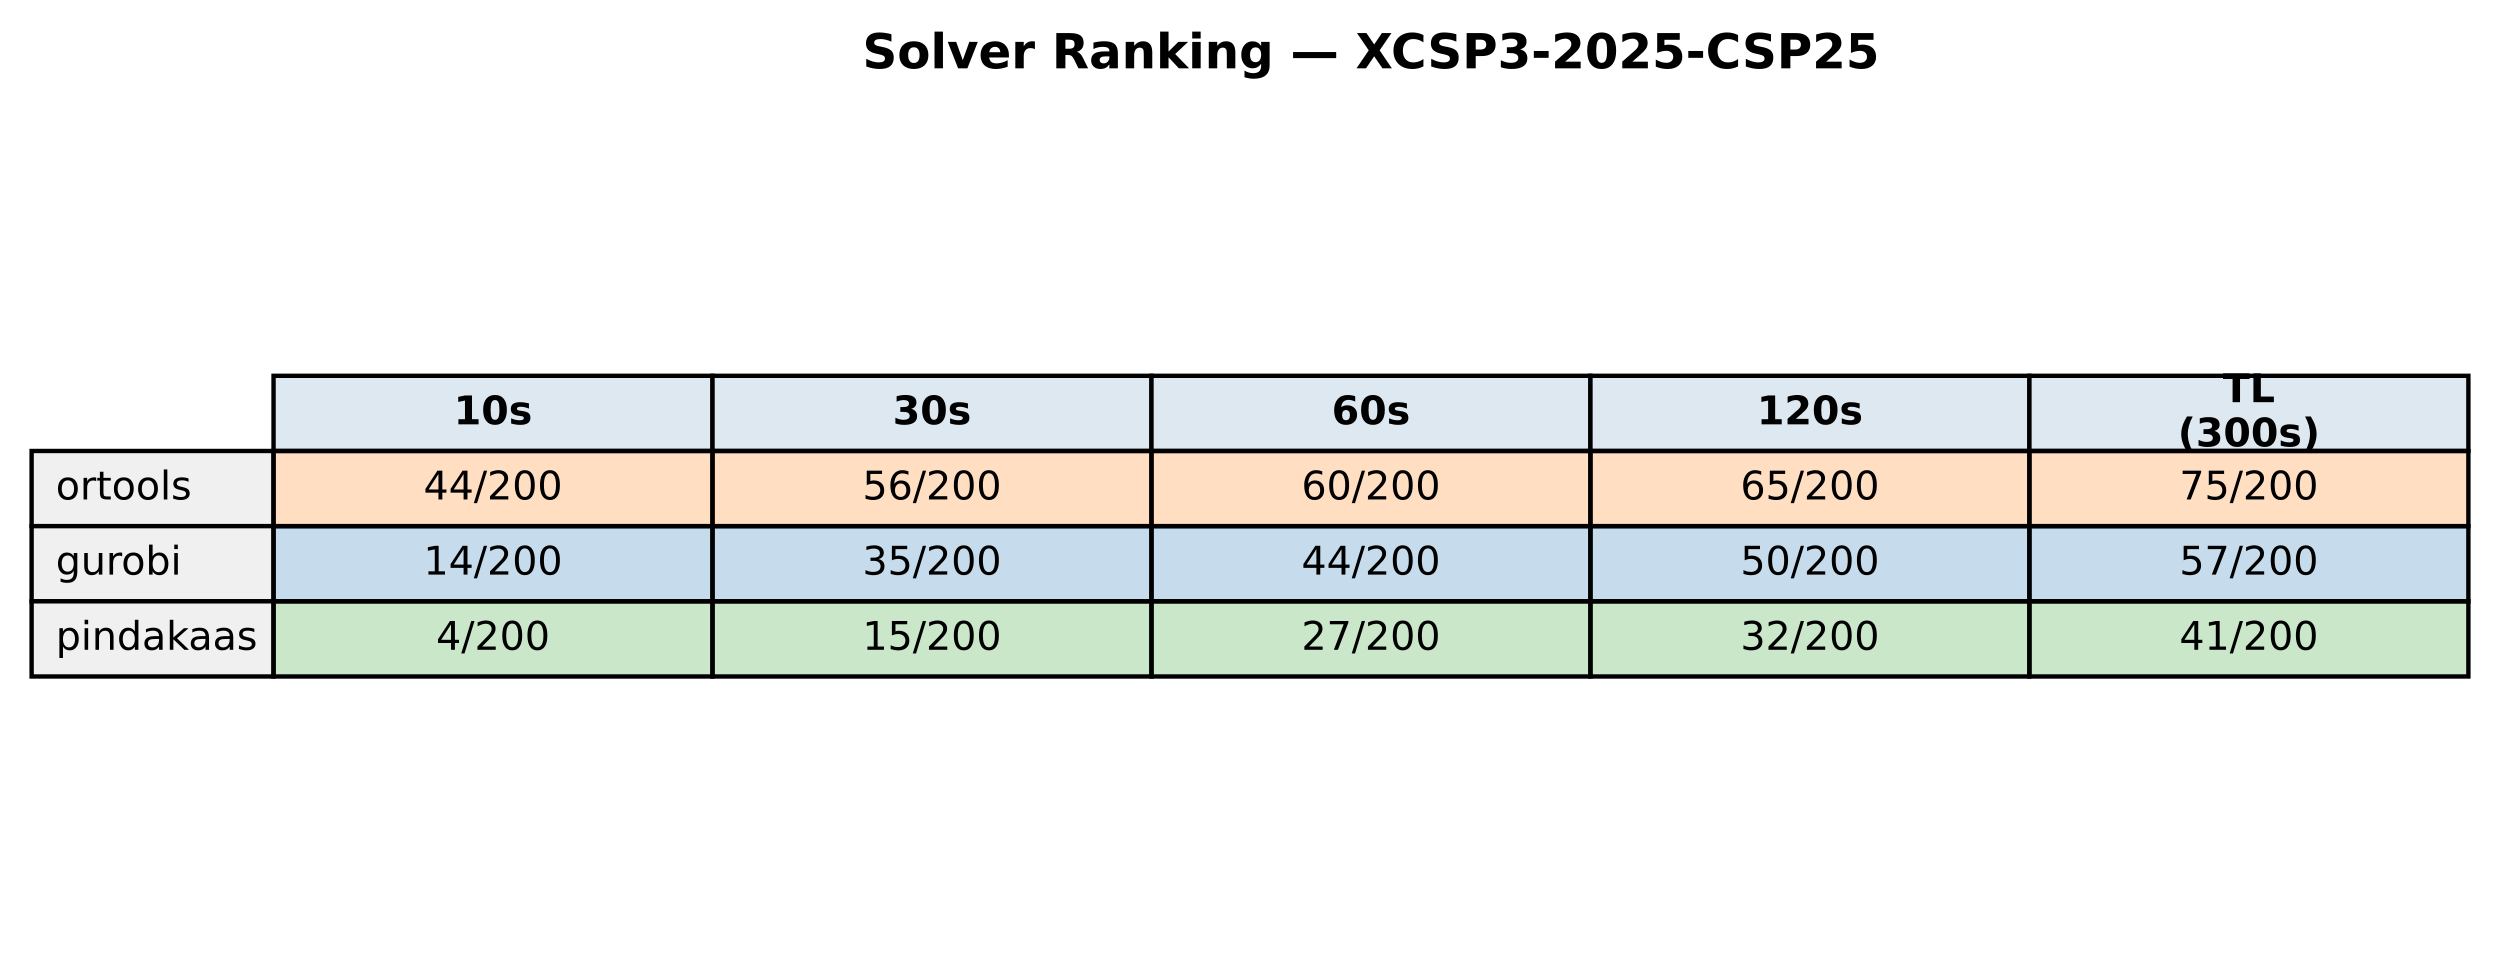
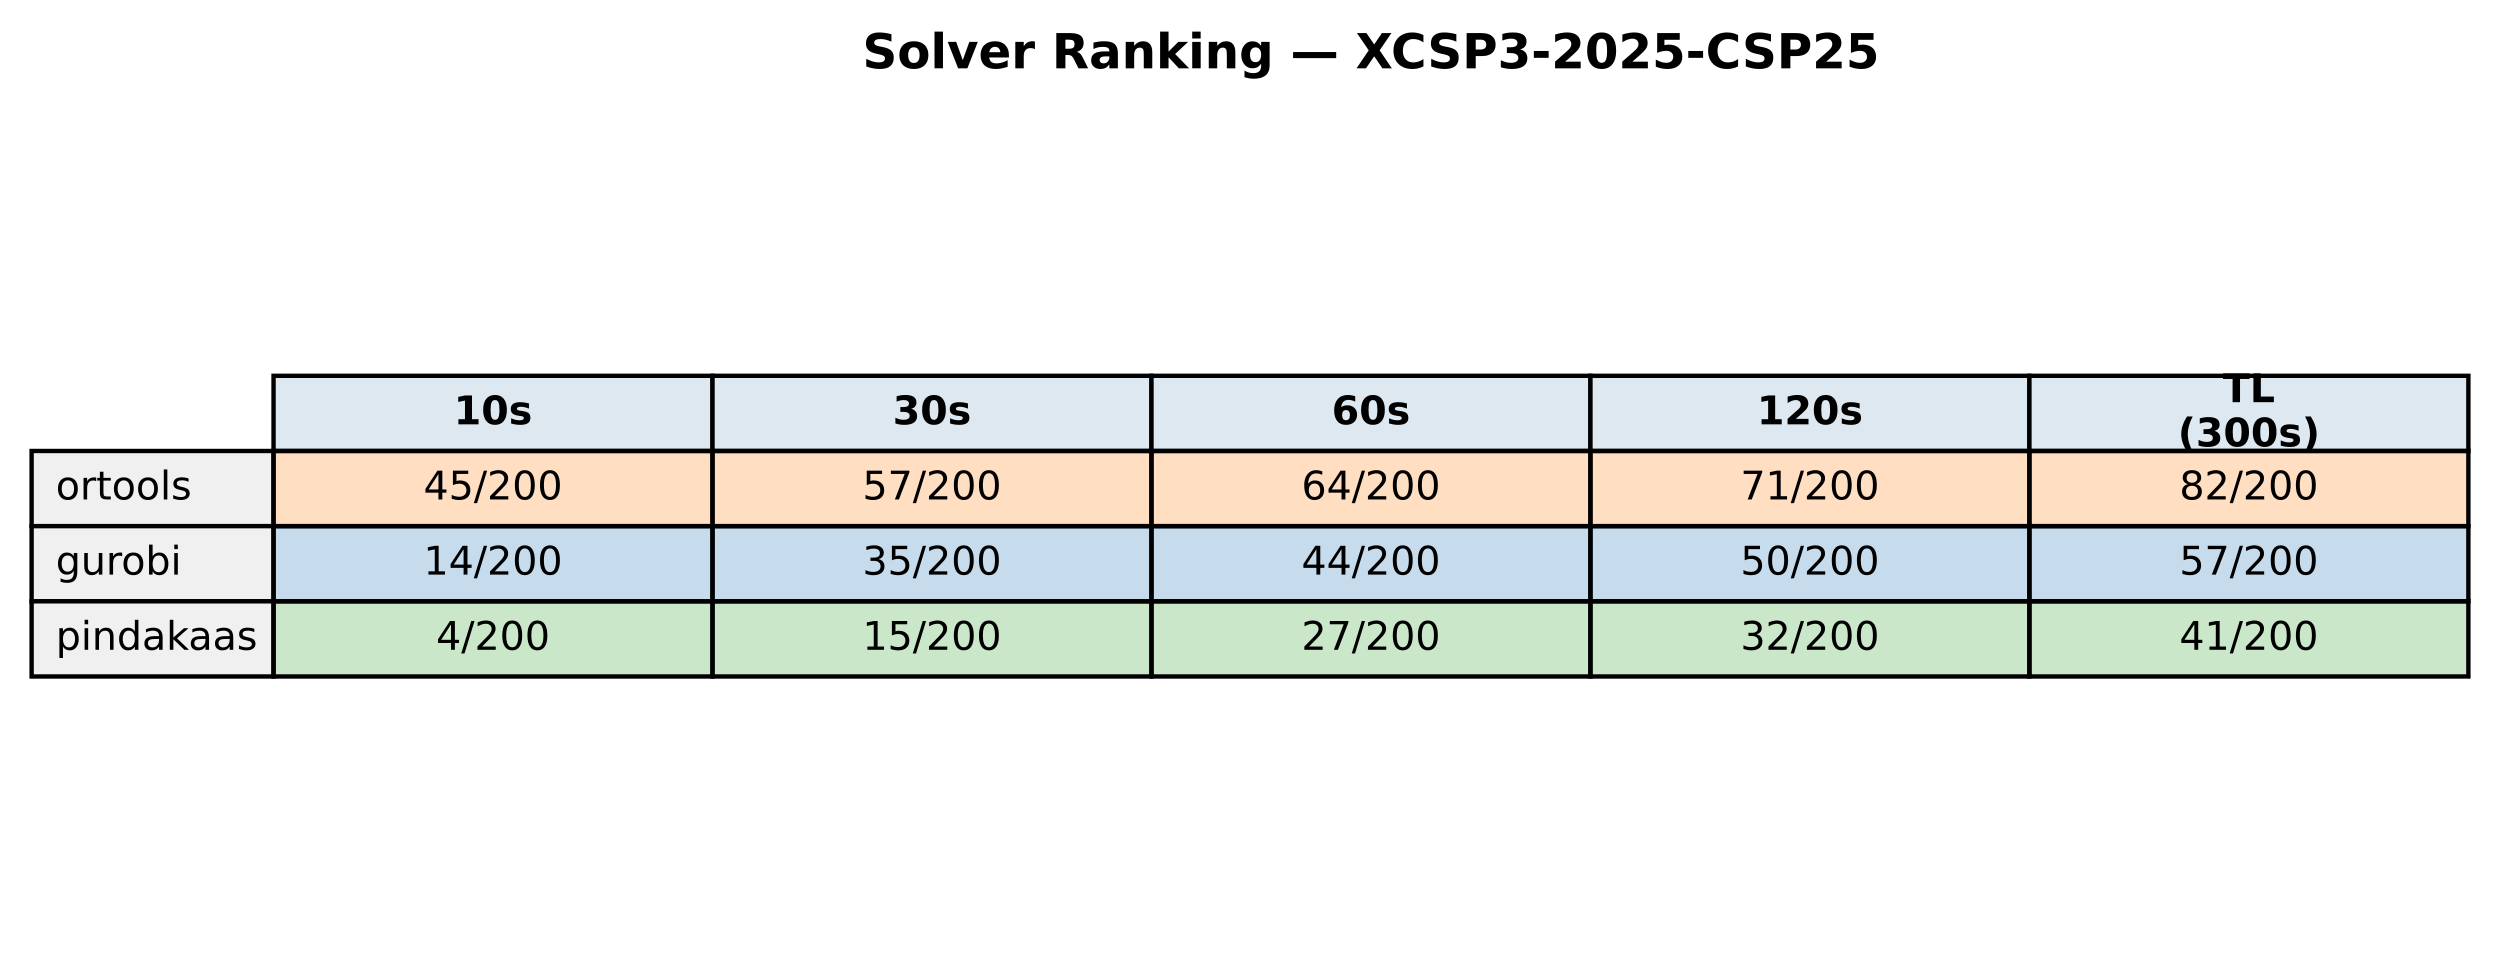
<svg xmlns="http://www.w3.org/2000/svg" xmlns:xlink="http://www.w3.org/1999/xlink" width="569.414pt" height="219.318pt" viewBox="0 0 569.414 219.318" version="1.1">
  <defs>
    <style type="text/css">*{stroke-linejoin: round; stroke-linecap: butt}</style>
  </defs>
  <g id="figure_1">
    <g id="patch_1">
      <path d="M 0 219.318  L 569.414 219.318  L 569.414 0  L 0 0  z " style="fill: #ffffff" />
    </g>
    <g id="axes_1">
      <g id="table_1">
        <g id="patch_2">
          <path d="M 62.304 102.718  L 162.286 102.718  L 162.286 85.597  L 62.304 85.597  z " style="fill: #dde8f0; stroke: #000000; stroke-linejoin: miter" />
        </g>
        <g id="text_1">
          <g transform="translate(103.3544 96.64083) scale(0.09 -0.09)">
            <defs>
              <path id="DejaVuSans-Bold-31" d="M 750 831  L 1813 831  L 1813 3847  L 722 3622  L 722 4441  L 1806 4666  L 2950 4666  L 2950 831  L 4013 831  L 4013 0  L 750 0  L 750 831  z " transform="scale(0.015625)" />
              <path id="DejaVuSans-Bold-30" d="M 2944 2338  Q 2944 3213 2780 3570  Q 2616 3928 2228 3928  Q 1841 3928 1675 3570  Q 1509 3213 1509 2338  Q 1509 1453 1675 1090  Q 1841 728 2228 728  Q 2613 728 2778 1090  Q 2944 1453 2944 2338  z M 4147 2328  Q 4147 1169 3647 539  Q 3147 -91 2228 -91  Q 1306 -91 806 539  Q 306 1169 306 2328  Q 306 3491 806 4120  Q 1306 4750 2228 4750  Q 3147 4750 3647 4120  Q 4147 3491 4147 2328  z " transform="scale(0.015625)" />
              <path id="DejaVuSans-Bold-73" d="M 3272 3391  L 3272 2541  Q 2913 2691 2578 2766  Q 2244 2841 1947 2841  Q 1628 2841 1473 2761  Q 1319 2681 1319 2516  Q 1319 2381 1436 2309  Q 1553 2238 1856 2203  L 2053 2175  Q 2913 2066 3209 1816  Q 3506 1566 3506 1031  Q 3506 472 3093 190  Q 2681 -91 1863 -91  Q 1516 -91 1145 -36  Q 775 19 384 128  L 384 978  Q 719 816 1070 734  Q 1422 653 1784 653  Q 2113 653 2278 743  Q 2444 834 2444 1013  Q 2444 1163 2330 1236  Q 2216 1309 1875 1350  L 1678 1375  Q 931 1469 631 1722  Q 331 1975 331 2491  Q 331 3047 712 3315  Q 1094 3584 1881 3584  Q 2191 3584 2531 3537  Q 2872 3491 3272 3391  z " transform="scale(0.015625)" />
            </defs>
            <use xlink:href="#DejaVuSans-Bold-31" />
            <use xlink:href="#DejaVuSans-Bold-30" transform="translate(69.58008 0)" />
            <use xlink:href="#DejaVuSans-Bold-73" transform="translate(139.1602 0)" />
          </g>
        </g>
        <g id="patch_3">
          <path d="M 162.286 102.718  L 262.268 102.718  L 262.268 85.597  L 162.286 85.597  z " style="fill: #dde8f0; stroke: #000000; stroke-linejoin: miter" />
        </g>
        <g id="text_2">
          <g transform="translate(203.3365 96.64083) scale(0.09 -0.09)">
            <defs>
              <path id="DejaVuSans-Bold-33" d="M 2981 2516  Q 3453 2394 3698 2092  Q 3944 1791 3944 1325  Q 3944 631 3412 270  Q 2881 -91 1863 -91  Q 1503 -91 1142 -33  Q 781 25 428 141  L 428 1069  Q 766 900 1098 814  Q 1431 728 1753 728  Q 2231 728 2486 893  Q 2741 1059 2741 1369  Q 2741 1688 2480 1852  Q 2219 2016 1709 2016  L 1228 2016  L 1228 2791  L 1734 2791  Q 2188 2791 2409 2933  Q 2631 3075 2631 3366  Q 2631 3634 2415 3781  Q 2200 3928 1806 3928  Q 1516 3928 1219 3862  Q 922 3797 628 3669  L 628 4550  Q 984 4650 1334 4700  Q 1684 4750 2022 4750  Q 2931 4750 3382 4451  Q 3834 4153 3834 3553  Q 3834 3144 3618 2883  Q 3403 2622 2981 2516  z " transform="scale(0.015625)" />
            </defs>
            <use xlink:href="#DejaVuSans-Bold-33" />
            <use xlink:href="#DejaVuSans-Bold-30" transform="translate(69.58008 0)" />
            <use xlink:href="#DejaVuSans-Bold-73" transform="translate(139.1602 0)" />
          </g>
        </g>
        <g id="patch_4">
          <path d="M 262.268 102.718  L 362.25 102.718  L 362.25 85.597  L 262.268 85.597  z " style="fill: #dde8f0; stroke: #000000; stroke-linejoin: miter" />
        </g>
        <g id="text_3">
          <g transform="translate(303.3186 96.64083) scale(0.09 -0.09)">
            <defs>
              <path id="DejaVuSans-Bold-36" d="M 2316 2303  Q 2000 2303 1842 2098  Q 1684 1894 1684 1484  Q 1684 1075 1842 870  Q 2000 666 2316 666  Q 2634 666 2792 870  Q 2950 1075 2950 1484  Q 2950 1894 2792 2098  Q 2634 2303 2316 2303  z M 3803 4544  L 3803 3681  Q 3506 3822 3243 3889  Q 2981 3956 2731 3956  Q 2194 3956 1894 3657  Q 1594 3359 1544 2772  Q 1750 2925 1990 3001  Q 2231 3078 2516 3078  Q 3231 3078 3670 2659  Q 4109 2241 4109 1563  Q 4109 813 3618 361  Q 3128 -91 2303 -91  Q 1394 -91 895 523  Q 397 1138 397 2266  Q 397 3422 980 4083  Q 1563 4744 2578 4744  Q 2900 4744 3203 4694  Q 3506 4644 3803 4544  z " transform="scale(0.015625)" />
            </defs>
            <use xlink:href="#DejaVuSans-Bold-36" />
            <use xlink:href="#DejaVuSans-Bold-30" transform="translate(69.58008 0)" />
            <use xlink:href="#DejaVuSans-Bold-73" transform="translate(139.1602 0)" />
          </g>
        </g>
        <g id="patch_5">
          <path d="M 362.25 102.718  L 462.232 102.718  L 462.232 85.597  L 362.25 85.597  z " style="fill: #dde8f0; stroke: #000000; stroke-linejoin: miter" />
        </g>
        <g id="text_4">
          <g transform="translate(400.1697 96.64083) scale(0.09 -0.09)">
            <defs>
              <path id="DejaVuSans-Bold-32" d="M 1844 884  L 3897 884  L 3897 0  L 506 0  L 506 884  L 2209 2388  Q 2438 2594 2547 2791  Q 2656 2988 2656 3200  Q 2656 3528 2436 3728  Q 2216 3928 1850 3928  Q 1569 3928 1234 3808  Q 900 3688 519 3450  L 519 4475  Q 925 4609 1322 4679  Q 1719 4750 2100 4750  Q 2938 4750 3402 4381  Q 3866 4013 3866 3353  Q 3866 2972 3669 2642  Q 3472 2313 2841 1759  L 1844 884  z " transform="scale(0.015625)" />
            </defs>
            <use xlink:href="#DejaVuSans-Bold-31" />
            <use xlink:href="#DejaVuSans-Bold-32" transform="translate(69.58008 0)" />
            <use xlink:href="#DejaVuSans-Bold-30" transform="translate(139.1602 0)" />
            <use xlink:href="#DejaVuSans-Bold-73" transform="translate(208.7402 0)" />
          </g>
        </g>
        <g id="patch_6">
          <path d="M 462.232 102.718  L 562.214 102.718  L 562.214 85.597  L 462.232 85.597  z " style="fill: #dde8f0; stroke: #000000; stroke-linejoin: miter" />
        </g>
        <g id="text_5">
          <g transform="translate(506.2858 91.60181) scale(0.09 -0.09)">
            <defs>
              <path id="DejaVuSans-Bold-54" d="M 31 4666  L 4331 4666  L 4331 3756  L 2784 3756  L 2784 0  L 1581 0  L 1581 3756  L 31 3756  L 31 4666  z " transform="scale(0.015625)" />
              <path id="DejaVuSans-Bold-4c" d="M 588 4666  L 1791 4666  L 1791 909  L 3903 909  L 3903 0  L 588 0  L 588 4666  z " transform="scale(0.015625)" />
            </defs>
            <use xlink:href="#DejaVuSans-Bold-54" />
            <use xlink:href="#DejaVuSans-Bold-4c" transform="translate(68.21289 0)" />
          </g>
          <g transform="translate(496.0385 101.6798) scale(0.09 -0.09)">
            <defs>
              <path id="DejaVuSans-Bold-28" d="M 2413 -844  L 1484 -844  Q 1006 -72 778 623  Q 550 1319 550 2003  Q 550 2688 779 3389  Q 1009 4091 1484 4856  L 2413 4856  Q 2013 4116 1813 3408  Q 1613 2700 1613 2009  Q 1613 1319 1811 609  Q 2009 -100 2413 -844  z " transform="scale(0.015625)" />
              <path id="DejaVuSans-Bold-29" d="M 513 -844  Q 913 -100 1113 609  Q 1313 1319 1313 2009  Q 1313 2700 1113 3408  Q 913 4116 513 4856  L 1441 4856  Q 1916 4091 2145 3389  Q 2375 2688 2375 2003  Q 2375 1319 2147 623  Q 1919 -72 1441 -844  L 513 -844  z " transform="scale(0.015625)" />
            </defs>
            <use xlink:href="#DejaVuSans-Bold-28" />
            <use xlink:href="#DejaVuSans-Bold-33" transform="translate(45.70312 0)" />
            <use xlink:href="#DejaVuSans-Bold-30" transform="translate(115.2832 0)" />
            <use xlink:href="#DejaVuSans-Bold-30" transform="translate(184.8633 0)" />
            <use xlink:href="#DejaVuSans-Bold-73" transform="translate(254.4434 0)" />
            <use xlink:href="#DejaVuSans-Bold-29" transform="translate(313.9648 0)" />
          </g>
        </g>
        <g id="patch_7">
          <path d="M 7.2 119.838  L 62.304 119.838  L 62.304 102.718  L 7.2 102.718  z " style="fill: #f0f0f0; stroke: #000000; stroke-linejoin: miter" />
        </g>
        <g id="text_6">
          <g transform="translate(12.71036 113.7614) scale(0.09 -0.09)">
            <defs>
              <path id="DejaVuSans-6f" d="M 1959 3097  Q 1497 3097 1228 2736  Q 959 2375 959 1747  Q 959 1119 1226 758  Q 1494 397 1959 397  Q 2419 397 2687 759  Q 2956 1122 2956 1747  Q 2956 2369 2687 2733  Q 2419 3097 1959 3097  z M 1959 3584  Q 2709 3584 3137 3096  Q 3566 2609 3566 1747  Q 3566 888 3137 398  Q 2709 -91 1959 -91  Q 1206 -91 779 398  Q 353 888 353 1747  Q 353 2609 779 3096  Q 1206 3584 1959 3584  z " transform="scale(0.015625)" />
              <path id="DejaVuSans-72" d="M 2631 2963  Q 2534 3019 2420 3045  Q 2306 3072 2169 3072  Q 1681 3072 1420 2755  Q 1159 2438 1159 1844  L 1159 0  L 581 0  L 581 3500  L 1159 3500  L 1159 2956  Q 1341 3275 1631 3429  Q 1922 3584 2338 3584  Q 2397 3584 2469 3576  Q 2541 3569 2628 3553  L 2631 2963  z " transform="scale(0.015625)" />
              <path id="DejaVuSans-74" d="M 1172 4494  L 1172 3500  L 2356 3500  L 2356 3053  L 1172 3053  L 1172 1153  Q 1172 725 1289 603  Q 1406 481 1766 481  L 2356 481  L 2356 0  L 1766 0  Q 1100 0 847 248  Q 594 497 594 1153  L 594 3053  L 172 3053  L 172 3500  L 594 3500  L 594 4494  L 1172 4494  z " transform="scale(0.015625)" />
              <path id="DejaVuSans-6c" d="M 603 4863  L 1178 4863  L 1178 0  L 603 0  L 603 4863  z " transform="scale(0.015625)" />
              <path id="DejaVuSans-73" d="M 2834 3397  L 2834 2853  Q 2591 2978 2328 3040  Q 2066 3103 1784 3103  Q 1356 3103 1142 2972  Q 928 2841 928 2578  Q 928 2378 1081 2264  Q 1234 2150 1697 2047  L 1894 2003  Q 2506 1872 2764 1633  Q 3022 1394 3022 966  Q 3022 478 2636 193  Q 2250 -91 1575 -91  Q 1294 -91 989 -36  Q 684 19 347 128  L 347 722  Q 666 556 975 473  Q 1284 391 1588 391  Q 1994 391 2212 530  Q 2431 669 2431 922  Q 2431 1156 2273 1281  Q 2116 1406 1581 1522  L 1381 1569  Q 847 1681 609 1914  Q 372 2147 372 2553  Q 372 3047 722 3315  Q 1072 3584 1716 3584  Q 2034 3584 2315 3537  Q 2597 3491 2834 3397  z " transform="scale(0.015625)" />
            </defs>
            <use xlink:href="#DejaVuSans-6f" />
            <use xlink:href="#DejaVuSans-72" transform="translate(61.18164 0)" />
            <use xlink:href="#DejaVuSans-74" transform="translate(102.2949 0)" />
            <use xlink:href="#DejaVuSans-6f" transform="translate(141.5039 0)" />
            <use xlink:href="#DejaVuSans-6f" transform="translate(202.6855 0)" />
            <use xlink:href="#DejaVuSans-6c" transform="translate(263.8672 0)" />
            <use xlink:href="#DejaVuSans-73" transform="translate(291.6504 0)" />
          </g>
        </g>
        <g id="patch_8">
          <path d="M 62.304 119.838  L 162.286 119.838  L 162.286 102.718  L 62.304 102.718  z " style="fill: #ff7f0e; fill-opacity: 0.25; stroke: #000000; stroke-linejoin: miter" />
        </g>
        <g id="text_7">
          <g transform="translate(96.4631 113.7614) scale(0.09 -0.09)">
            <defs>
              <path id="DejaVuSans-34" d="M 2419 4116  L 825 1625  L 2419 1625  L 2419 4116  z M 2253 4666  L 3047 4666  L 3047 1625  L 3713 1625  L 3713 1100  L 3047 1100  L 3047 0  L 2419 0  L 2419 1100  L 313 1100  L 313 1709  L 2253 4666  z " transform="scale(0.015625)" />
+               <path id="DejaVuSans-35" d="M 691 4666  L 3169 4666  L 3169 4134  L 1269 4134  L 1269 2991  Q 1406 3038 1543 3061  Q 1681 3084 1819 3084  Q 2600 3084 3056 2656  Q 3513 2228 3513 1497  Q 3513 744 3044 326  Q 2575 -91 1722 -91  Q 1428 -91 1123 -41  Q 819 9 494 109  L 494 744  Q 775 591 1075 516  Q 1375 441 1709 441  Q 2250 441 2565 725  Q 2881 1009 2881 1497  Q 2881 1984 2565 2268  Q 2250 2553 1709 2553  Q 1456 2553 1204 2497  Q 953 2441 691 2322  L 691 4666  z " transform="scale(0.015625)" />
              <path id="DejaVuSans-2f" d="M 1625 4666  L 2156 4666  L 531 -594  L 0 -594  L 1625 4666  z " transform="scale(0.015625)" />
              <path id="DejaVuSans-32" d="M 1228 531  L 3431 531  L 3431 0  L 469 0  L 469 531  Q 828 903 1448 1529  Q 2069 2156 2228 2338  Q 2531 2678 2651 2914  Q 2772 3150 2772 3378  Q 2772 3750 2511 3984  Q 2250 4219 1831 4219  Q 1534 4219 1204 4116  Q 875 4013 500 3803  L 500 4441  Q 881 4594 1212 4672  Q 1544 4750 1819 4750  Q 2544 4750 2975 4387  Q 3406 4025 3406 3419  Q 3406 3131 3298 2873  Q 3191 2616 2906 2266  Q 2828 2175 2409 1742  Q 1991 1309 1228 531  z " transform="scale(0.015625)" />
              <path id="DejaVuSans-30" d="M 2034 4250  Q 1547 4250 1301 3770  Q 1056 3291 1056 2328  Q 1056 1369 1301 889  Q 1547 409 2034 409  Q 2525 409 2770 889  Q 3016 1369 3016 2328  Q 3016 3291 2770 3770  Q 2525 4250 2034 4250  z M 2034 4750  Q 2819 4750 3233 4129  Q 3647 3509 3647 2328  Q 3647 1150 3233 529  Q 2819 -91 2034 -91  Q 1250 -91 836 529  Q 422 1150 422 2328  Q 422 3509 836 4129  Q 1250 4750 2034 4750  z " transform="scale(0.015625)" />
            </defs>
            <use xlink:href="#DejaVuSans-34" />
-             <use xlink:href="#DejaVuSans-34" transform="translate(63.62305 0)" />
+             <use xlink:href="#DejaVuSans-35" transform="translate(63.62305 0)" />
            <use xlink:href="#DejaVuSans-2f" transform="translate(127.2461 0)" />
            <use xlink:href="#DejaVuSans-32" transform="translate(160.9375 0)" />
            <use xlink:href="#DejaVuSans-30" transform="translate(224.5605 0)" />
            <use xlink:href="#DejaVuSans-30" transform="translate(288.1836 0)" />
          </g>
        </g>
        <g id="patch_9">
          <path d="M 162.286 119.838  L 262.268 119.838  L 262.268 102.718  L 162.286 102.718  z " style="fill: #ff7f0e; fill-opacity: 0.25; stroke: #000000; stroke-linejoin: miter" />
        </g>
        <g id="text_8">
          <g transform="translate(196.4452 113.7614) scale(0.09 -0.09)">
            <defs>
-               <path id="DejaVuSans-35" d="M 691 4666  L 3169 4666  L 3169 4134  L 1269 4134  L 1269 2991  Q 1406 3038 1543 3061  Q 1681 3084 1819 3084  Q 2600 3084 3056 2656  Q 3513 2228 3513 1497  Q 3513 744 3044 326  Q 2575 -91 1722 -91  Q 1428 -91 1123 -41  Q 819 9 494 109  L 494 744  Q 775 591 1075 516  Q 1375 441 1709 441  Q 2250 441 2565 725  Q 2881 1009 2881 1497  Q 2881 1984 2565 2268  Q 2250 2553 1709 2553  Q 1456 2553 1204 2497  Q 953 2441 691 2322  L 691 4666  z " transform="scale(0.015625)" />
-               <path id="DejaVuSans-36" d="M 2113 2584  Q 1688 2584 1439 2293  Q 1191 2003 1191 1497  Q 1191 994 1439 701  Q 1688 409 2113 409  Q 2538 409 2786 701  Q 3034 994 3034 1497  Q 3034 2003 2786 2293  Q 2538 2584 2113 2584  z M 3366 4563  L 3366 3988  Q 3128 4100 2886 4159  Q 2644 4219 2406 4219  Q 1781 4219 1451 3797  Q 1122 3375 1075 2522  Q 1259 2794 1537 2939  Q 1816 3084 2150 3084  Q 2853 3084 3261 2657  Q 3669 2231 3669 1497  Q 3669 778 3244 343  Q 2819 -91 2113 -91  Q 1303 -91 875 529  Q 447 1150 447 2328  Q 447 3434 972 4092  Q 1497 4750 2381 4750  Q 2619 4750 2861 4703  Q 3103 4656 3366 4563  z " transform="scale(0.015625)" />
+               <path id="DejaVuSans-37" d="M 525 4666  L 3525 4666  L 3525 4397  L 1831 0  L 1172 0  L 2766 4134  L 525 4134  L 525 4666  z " transform="scale(0.015625)" />
            </defs>
            <use xlink:href="#DejaVuSans-35" />
-             <use xlink:href="#DejaVuSans-36" transform="translate(63.62305 0)" />
+             <use xlink:href="#DejaVuSans-37" transform="translate(63.62305 0)" />
            <use xlink:href="#DejaVuSans-2f" transform="translate(127.2461 0)" />
            <use xlink:href="#DejaVuSans-32" transform="translate(160.9375 0)" />
            <use xlink:href="#DejaVuSans-30" transform="translate(224.5605 0)" />
            <use xlink:href="#DejaVuSans-30" transform="translate(288.1836 0)" />
          </g>
        </g>
        <g id="patch_10">
          <path d="M 262.268 119.838  L 362.25 119.838  L 362.25 102.718  L 262.268 102.718  z " style="fill: #ff7f0e; fill-opacity: 0.25; stroke: #000000; stroke-linejoin: miter" />
        </g>
        <g id="text_9">
          <g transform="translate(296.4273 113.7614) scale(0.09 -0.09)">
+             <defs>
+               <path id="DejaVuSans-36" d="M 2113 2584  Q 1688 2584 1439 2293  Q 1191 2003 1191 1497  Q 1191 994 1439 701  Q 1688 409 2113 409  Q 2538 409 2786 701  Q 3034 994 3034 1497  Q 3034 2003 2786 2293  Q 2538 2584 2113 2584  z M 3366 4563  L 3366 3988  Q 3128 4100 2886 4159  Q 2644 4219 2406 4219  Q 1781 4219 1451 3797  Q 1122 3375 1075 2522  Q 1259 2794 1537 2939  Q 1816 3084 2150 3084  Q 2853 3084 3261 2657  Q 3669 2231 3669 1497  Q 3669 778 3244 343  Q 2819 -91 2113 -91  Q 1303 -91 875 529  Q 447 1150 447 2328  Q 447 3434 972 4092  Q 1497 4750 2381 4750  Q 2619 4750 2861 4703  Q 3103 4656 3366 4563  z " transform="scale(0.015625)" />
+             </defs>
            <use xlink:href="#DejaVuSans-36" />
-             <use xlink:href="#DejaVuSans-30" transform="translate(63.62305 0)" />
+             <use xlink:href="#DejaVuSans-34" transform="translate(63.62305 0)" />
            <use xlink:href="#DejaVuSans-2f" transform="translate(127.2461 0)" />
            <use xlink:href="#DejaVuSans-32" transform="translate(160.9375 0)" />
            <use xlink:href="#DejaVuSans-30" transform="translate(224.5605 0)" />
            <use xlink:href="#DejaVuSans-30" transform="translate(288.1836 0)" />
          </g>
        </g>
        <g id="patch_11">
          <path d="M 362.25 119.838  L 462.232 119.838  L 462.232 102.718  L 362.25 102.718  z " style="fill: #ff7f0e; fill-opacity: 0.25; stroke: #000000; stroke-linejoin: miter" />
        </g>
        <g id="text_10">
          <g transform="translate(396.4093 113.7614) scale(0.09 -0.09)">
-             <use xlink:href="#DejaVuSans-36" />
-             <use xlink:href="#DejaVuSans-35" transform="translate(63.62305 0)" />
+             <defs>
+               <path id="DejaVuSans-31" d="M 794 531  L 1825 531  L 1825 4091  L 703 3866  L 703 4441  L 1819 4666  L 2450 4666  L 2450 531  L 3481 531  L 3481 0  L 794 0  L 794 531  z " transform="scale(0.015625)" />
+             </defs>
+             <use xlink:href="#DejaVuSans-37" />
+             <use xlink:href="#DejaVuSans-31" transform="translate(63.62305 0)" />
            <use xlink:href="#DejaVuSans-2f" transform="translate(127.2461 0)" />
            <use xlink:href="#DejaVuSans-32" transform="translate(160.9375 0)" />
            <use xlink:href="#DejaVuSans-30" transform="translate(224.5605 0)" />
            <use xlink:href="#DejaVuSans-30" transform="translate(288.1836 0)" />
          </g>
        </g>
        <g id="patch_12">
          <path d="M 462.232 119.838  L 562.214 119.838  L 562.214 102.718  L 462.232 102.718  z " style="fill: #ff7f0e; fill-opacity: 0.25; stroke: #000000; stroke-linejoin: miter" />
        </g>
        <g id="text_11">
          <g transform="translate(496.3914 113.7614) scale(0.09 -0.09)">
            <defs>
-               <path id="DejaVuSans-37" d="M 525 4666  L 3525 4666  L 3525 4397  L 1831 0  L 1172 0  L 2766 4134  L 525 4134  L 525 4666  z " transform="scale(0.015625)" />
-             </defs>
-             <use xlink:href="#DejaVuSans-37" />
-             <use xlink:href="#DejaVuSans-35" transform="translate(63.62305 0)" />
+               <path id="DejaVuSans-38" d="M 2034 2216  Q 1584 2216 1326 1975  Q 1069 1734 1069 1313  Q 1069 891 1326 650  Q 1584 409 2034 409  Q 2484 409 2743 651  Q 3003 894 3003 1313  Q 3003 1734 2745 1975  Q 2488 2216 2034 2216  z M 1403 2484  Q 997 2584 770 2862  Q 544 3141 544 3541  Q 544 4100 942 4425  Q 1341 4750 2034 4750  Q 2731 4750 3128 4425  Q 3525 4100 3525 3541  Q 3525 3141 3298 2862  Q 3072 2584 2669 2484  Q 3125 2378 3379 2068  Q 3634 1759 3634 1313  Q 3634 634 3220 271  Q 2806 -91 2034 -91  Q 1263 -91 848 271  Q 434 634 434 1313  Q 434 1759 690 2068  Q 947 2378 1403 2484  z M 1172 3481  Q 1172 3119 1398 2916  Q 1625 2713 2034 2713  Q 2441 2713 2670 2916  Q 2900 3119 2900 3481  Q 2900 3844 2670 4047  Q 2441 4250 2034 4250  Q 1625 4250 1398 4047  Q 1172 3844 1172 3481  z " transform="scale(0.015625)" />
+             </defs>
+             <use xlink:href="#DejaVuSans-38" />
+             <use xlink:href="#DejaVuSans-32" transform="translate(63.62305 0)" />
            <use xlink:href="#DejaVuSans-2f" transform="translate(127.2461 0)" />
            <use xlink:href="#DejaVuSans-32" transform="translate(160.9375 0)" />
            <use xlink:href="#DejaVuSans-30" transform="translate(224.5605 0)" />
            <use xlink:href="#DejaVuSans-30" transform="translate(288.1836 0)" />
          </g>
        </g>
        <g id="patch_13">
          <path d="M 7.2 136.959  L 62.304 136.959  L 62.304 119.838  L 7.2 119.838  z " style="fill: #f0f0f0; stroke: #000000; stroke-linejoin: miter" />
        </g>
        <g id="text_12">
          <g transform="translate(12.71036 130.882) scale(0.09 -0.09)">
            <defs>
              <path id="DejaVuSans-67" d="M 2906 1791  Q 2906 2416 2648 2759  Q 2391 3103 1925 3103  Q 1463 3103 1205 2759  Q 947 2416 947 1791  Q 947 1169 1205 825  Q 1463 481 1925 481  Q 2391 481 2648 825  Q 2906 1169 2906 1791  z M 3481 434  Q 3481 -459 3084 -895  Q 2688 -1331 1869 -1331  Q 1566 -1331 1297 -1286  Q 1028 -1241 775 -1147  L 775 -588  Q 1028 -725 1275 -790  Q 1522 -856 1778 -856  Q 2344 -856 2625 -561  Q 2906 -266 2906 331  L 2906 616  Q 2728 306 2450 153  Q 2172 0 1784 0  Q 1141 0 747 490  Q 353 981 353 1791  Q 353 2603 747 3093  Q 1141 3584 1784 3584  Q 2172 3584 2450 3431  Q 2728 3278 2906 2969  L 2906 3500  L 3481 3500  L 3481 434  z " transform="scale(0.015625)" />
              <path id="DejaVuSans-75" d="M 544 1381  L 544 3500  L 1119 3500  L 1119 1403  Q 1119 906 1312 657  Q 1506 409 1894 409  Q 2359 409 2629 706  Q 2900 1003 2900 1516  L 2900 3500  L 3475 3500  L 3475 0  L 2900 0  L 2900 538  Q 2691 219 2414 64  Q 2138 -91 1772 -91  Q 1169 -91 856 284  Q 544 659 544 1381  z M 1991 3584  L 1991 3584  z " transform="scale(0.015625)" />
              <path id="DejaVuSans-62" d="M 3116 1747  Q 3116 2381 2855 2742  Q 2594 3103 2138 3103  Q 1681 3103 1420 2742  Q 1159 2381 1159 1747  Q 1159 1113 1420 752  Q 1681 391 2138 391  Q 2594 391 2855 752  Q 3116 1113 3116 1747  z M 1159 2969  Q 1341 3281 1617 3432  Q 1894 3584 2278 3584  Q 2916 3584 3314 3078  Q 3713 2572 3713 1747  Q 3713 922 3314 415  Q 2916 -91 2278 -91  Q 1894 -91 1617 61  Q 1341 213 1159 525  L 1159 0  L 581 0  L 581 4863  L 1159 4863  L 1159 2969  z " transform="scale(0.015625)" />
              <path id="DejaVuSans-69" d="M 603 3500  L 1178 3500  L 1178 0  L 603 0  L 603 3500  z M 603 4863  L 1178 4863  L 1178 4134  L 603 4134  L 603 4863  z " transform="scale(0.015625)" />
            </defs>
            <use xlink:href="#DejaVuSans-67" />
            <use xlink:href="#DejaVuSans-75" transform="translate(63.47656 0)" />
            <use xlink:href="#DejaVuSans-72" transform="translate(126.8555 0)" />
            <use xlink:href="#DejaVuSans-6f" transform="translate(165.7188 0)" />
            <use xlink:href="#DejaVuSans-62" transform="translate(226.9004 0)" />
            <use xlink:href="#DejaVuSans-69" transform="translate(290.377 0)" />
          </g>
        </g>
        <g id="patch_14">
          <path d="M 62.304 136.959  L 162.286 136.959  L 162.286 119.838  L 62.304 119.838  z " style="fill: #1f77b4; fill-opacity: 0.25; stroke: #000000; stroke-linejoin: miter" />
        </g>
        <g id="text_13">
          <g transform="translate(96.4631 130.882) scale(0.09 -0.09)">
-             <defs>
-               <path id="DejaVuSans-31" d="M 794 531  L 1825 531  L 1825 4091  L 703 3866  L 703 4441  L 1819 4666  L 2450 4666  L 2450 531  L 3481 531  L 3481 0  L 794 0  L 794 531  z " transform="scale(0.015625)" />
-             </defs>
            <use xlink:href="#DejaVuSans-31" />
            <use xlink:href="#DejaVuSans-34" transform="translate(63.62305 0)" />
            <use xlink:href="#DejaVuSans-2f" transform="translate(127.2461 0)" />
            <use xlink:href="#DejaVuSans-32" transform="translate(160.9375 0)" />
            <use xlink:href="#DejaVuSans-30" transform="translate(224.5605 0)" />
            <use xlink:href="#DejaVuSans-30" transform="translate(288.1836 0)" />
          </g>
        </g>
        <g id="patch_15">
          <path d="M 162.286 136.959  L 262.268 136.959  L 262.268 119.838  L 162.286 119.838  z " style="fill: #1f77b4; fill-opacity: 0.25; stroke: #000000; stroke-linejoin: miter" />
        </g>
        <g id="text_14">
          <g transform="translate(196.4452 130.882) scale(0.09 -0.09)">
            <defs>
              <path id="DejaVuSans-33" d="M 2597 2516  Q 3050 2419 3304 2112  Q 3559 1806 3559 1356  Q 3559 666 3084 287  Q 2609 -91 1734 -91  Q 1441 -91 1130 -33  Q 819 25 488 141  L 488 750  Q 750 597 1062 519  Q 1375 441 1716 441  Q 2309 441 2620 675  Q 2931 909 2931 1356  Q 2931 1769 2642 2001  Q 2353 2234 1838 2234  L 1294 2234  L 1294 2753  L 1863 2753  Q 2328 2753 2575 2939  Q 2822 3125 2822 3475  Q 2822 3834 2567 4026  Q 2313 4219 1838 4219  Q 1578 4219 1281 4162  Q 984 4106 628 3988  L 628 4550  Q 988 4650 1302 4700  Q 1616 4750 1894 4750  Q 2613 4750 3031 4423  Q 3450 4097 3450 3541  Q 3450 3153 3228 2886  Q 3006 2619 2597 2516  z " transform="scale(0.015625)" />
            </defs>
            <use xlink:href="#DejaVuSans-33" />
            <use xlink:href="#DejaVuSans-35" transform="translate(63.62305 0)" />
            <use xlink:href="#DejaVuSans-2f" transform="translate(127.2461 0)" />
            <use xlink:href="#DejaVuSans-32" transform="translate(160.9375 0)" />
            <use xlink:href="#DejaVuSans-30" transform="translate(224.5605 0)" />
            <use xlink:href="#DejaVuSans-30" transform="translate(288.1836 0)" />
          </g>
        </g>
        <g id="patch_16">
          <path d="M 262.268 136.959  L 362.25 136.959  L 362.25 119.838  L 262.268 119.838  z " style="fill: #1f77b4; fill-opacity: 0.25; stroke: #000000; stroke-linejoin: miter" />
        </g>
        <g id="text_15">
          <g transform="translate(296.4273 130.882) scale(0.09 -0.09)">
            <use xlink:href="#DejaVuSans-34" />
            <use xlink:href="#DejaVuSans-34" transform="translate(63.62305 0)" />
            <use xlink:href="#DejaVuSans-2f" transform="translate(127.2461 0)" />
            <use xlink:href="#DejaVuSans-32" transform="translate(160.9375 0)" />
            <use xlink:href="#DejaVuSans-30" transform="translate(224.5605 0)" />
            <use xlink:href="#DejaVuSans-30" transform="translate(288.1836 0)" />
          </g>
        </g>
        <g id="patch_17">
          <path d="M 362.25 136.959  L 462.232 136.959  L 462.232 119.838  L 362.25 119.838  z " style="fill: #1f77b4; fill-opacity: 0.25; stroke: #000000; stroke-linejoin: miter" />
        </g>
        <g id="text_16">
          <g transform="translate(396.4093 130.882) scale(0.09 -0.09)">
            <use xlink:href="#DejaVuSans-35" />
            <use xlink:href="#DejaVuSans-30" transform="translate(63.62305 0)" />
            <use xlink:href="#DejaVuSans-2f" transform="translate(127.2461 0)" />
            <use xlink:href="#DejaVuSans-32" transform="translate(160.9375 0)" />
            <use xlink:href="#DejaVuSans-30" transform="translate(224.5605 0)" />
            <use xlink:href="#DejaVuSans-30" transform="translate(288.1836 0)" />
          </g>
        </g>
        <g id="patch_18">
          <path d="M 462.232 136.959  L 562.214 136.959  L 562.214 119.838  L 462.232 119.838  z " style="fill: #1f77b4; fill-opacity: 0.25; stroke: #000000; stroke-linejoin: miter" />
        </g>
        <g id="text_17">
          <g transform="translate(496.3914 130.882) scale(0.09 -0.09)">
            <use xlink:href="#DejaVuSans-35" />
            <use xlink:href="#DejaVuSans-37" transform="translate(63.62305 0)" />
            <use xlink:href="#DejaVuSans-2f" transform="translate(127.2461 0)" />
            <use xlink:href="#DejaVuSans-32" transform="translate(160.9375 0)" />
            <use xlink:href="#DejaVuSans-30" transform="translate(224.5605 0)" />
            <use xlink:href="#DejaVuSans-30" transform="translate(288.1836 0)" />
          </g>
        </g>
        <g id="patch_19">
          <path d="M 7.2 154.079  L 62.304 154.079  L 62.304 136.959  L 7.2 136.959  z " style="fill: #f0f0f0; stroke: #000000; stroke-linejoin: miter" />
        </g>
        <g id="text_18">
          <g transform="translate(12.71036 148.0026) scale(0.09 -0.09)">
            <defs>
              <path id="DejaVuSans-70" d="M 1159 525  L 1159 -1331  L 581 -1331  L 581 3500  L 1159 3500  L 1159 2969  Q 1341 3281 1617 3432  Q 1894 3584 2278 3584  Q 2916 3584 3314 3078  Q 3713 2572 3713 1747  Q 3713 922 3314 415  Q 2916 -91 2278 -91  Q 1894 -91 1617 61  Q 1341 213 1159 525  z M 3116 1747  Q 3116 2381 2855 2742  Q 2594 3103 2138 3103  Q 1681 3103 1420 2742  Q 1159 2381 1159 1747  Q 1159 1113 1420 752  Q 1681 391 2138 391  Q 2594 391 2855 752  Q 3116 1113 3116 1747  z " transform="scale(0.015625)" />
              <path id="DejaVuSans-6e" d="M 3513 2113  L 3513 0  L 2938 0  L 2938 2094  Q 2938 2591 2744 2837  Q 2550 3084 2163 3084  Q 1697 3084 1428 2787  Q 1159 2491 1159 1978  L 1159 0  L 581 0  L 581 3500  L 1159 3500  L 1159 2956  Q 1366 3272 1645 3428  Q 1925 3584 2291 3584  Q 2894 3584 3203 3211  Q 3513 2838 3513 2113  z " transform="scale(0.015625)" />
              <path id="DejaVuSans-64" d="M 2906 2969  L 2906 4863  L 3481 4863  L 3481 0  L 2906 0  L 2906 525  Q 2725 213 2448 61  Q 2172 -91 1784 -91  Q 1150 -91 751 415  Q 353 922 353 1747  Q 353 2572 751 3078  Q 1150 3584 1784 3584  Q 2172 3584 2448 3432  Q 2725 3281 2906 2969  z M 947 1747  Q 947 1113 1208 752  Q 1469 391 1925 391  Q 2381 391 2643 752  Q 2906 1113 2906 1747  Q 2906 2381 2643 2742  Q 2381 3103 1925 3103  Q 1469 3103 1208 2742  Q 947 2381 947 1747  z " transform="scale(0.015625)" />
              <path id="DejaVuSans-61" d="M 2194 1759  Q 1497 1759 1228 1600  Q 959 1441 959 1056  Q 959 750 1161 570  Q 1363 391 1709 391  Q 2188 391 2477 730  Q 2766 1069 2766 1631  L 2766 1759  L 2194 1759  z M 3341 1997  L 3341 0  L 2766 0  L 2766 531  Q 2569 213 2275 61  Q 1981 -91 1556 -91  Q 1019 -91 701 211  Q 384 513 384 1019  Q 384 1609 779 1909  Q 1175 2209 1959 2209  L 2766 2209  L 2766 2266  Q 2766 2663 2505 2880  Q 2244 3097 1772 3097  Q 1472 3097 1187 3025  Q 903 2953 641 2809  L 641 3341  Q 956 3463 1253 3523  Q 1550 3584 1831 3584  Q 2591 3584 2966 3190  Q 3341 2797 3341 1997  z " transform="scale(0.015625)" />
              <path id="DejaVuSans-6b" d="M 581 4863  L 1159 4863  L 1159 1991  L 2875 3500  L 3609 3500  L 1753 1863  L 3688 0  L 2938 0  L 1159 1709  L 1159 0  L 581 0  L 581 4863  z " transform="scale(0.015625)" />
            </defs>
            <use xlink:href="#DejaVuSans-70" />
            <use xlink:href="#DejaVuSans-69" transform="translate(63.47656 0)" />
            <use xlink:href="#DejaVuSans-6e" transform="translate(91.25977 0)" />
            <use xlink:href="#DejaVuSans-64" transform="translate(154.6387 0)" />
            <use xlink:href="#DejaVuSans-61" transform="translate(218.1152 0)" />
            <use xlink:href="#DejaVuSans-6b" transform="translate(279.3945 0)" />
            <use xlink:href="#DejaVuSans-61" transform="translate(335.5547 0)" />
            <use xlink:href="#DejaVuSans-61" transform="translate(396.834 0)" />
            <use xlink:href="#DejaVuSans-73" transform="translate(458.1133 0)" />
          </g>
        </g>
        <g id="patch_20">
          <path d="M 62.304 154.079  L 162.286 154.079  L 162.286 136.959  L 62.304 136.959  z " style="fill: #2ca02c; fill-opacity: 0.25; stroke: #000000; stroke-linejoin: miter" />
        </g>
        <g id="text_19">
          <g transform="translate(99.32623 148.0026) scale(0.09 -0.09)">
            <use xlink:href="#DejaVuSans-34" />
            <use xlink:href="#DejaVuSans-2f" transform="translate(63.62305 0)" />
            <use xlink:href="#DejaVuSans-32" transform="translate(97.31445 0)" />
            <use xlink:href="#DejaVuSans-30" transform="translate(160.9375 0)" />
            <use xlink:href="#DejaVuSans-30" transform="translate(224.5605 0)" />
          </g>
        </g>
        <g id="patch_21">
          <path d="M 162.286 154.079  L 262.268 154.079  L 262.268 136.959  L 162.286 136.959  z " style="fill: #2ca02c; fill-opacity: 0.25; stroke: #000000; stroke-linejoin: miter" />
        </g>
        <g id="text_20">
          <g transform="translate(196.4452 148.0026) scale(0.09 -0.09)">
            <use xlink:href="#DejaVuSans-31" />
            <use xlink:href="#DejaVuSans-35" transform="translate(63.62305 0)" />
            <use xlink:href="#DejaVuSans-2f" transform="translate(127.2461 0)" />
            <use xlink:href="#DejaVuSans-32" transform="translate(160.9375 0)" />
            <use xlink:href="#DejaVuSans-30" transform="translate(224.5605 0)" />
            <use xlink:href="#DejaVuSans-30" transform="translate(288.1836 0)" />
          </g>
        </g>
        <g id="patch_22">
          <path d="M 262.268 154.079  L 362.25 154.079  L 362.25 136.959  L 262.268 136.959  z " style="fill: #2ca02c; fill-opacity: 0.25; stroke: #000000; stroke-linejoin: miter" />
        </g>
        <g id="text_21">
          <g transform="translate(296.4273 148.0026) scale(0.09 -0.09)">
            <use xlink:href="#DejaVuSans-32" />
            <use xlink:href="#DejaVuSans-37" transform="translate(63.62305 0)" />
            <use xlink:href="#DejaVuSans-2f" transform="translate(127.2461 0)" />
            <use xlink:href="#DejaVuSans-32" transform="translate(160.9375 0)" />
            <use xlink:href="#DejaVuSans-30" transform="translate(224.5605 0)" />
            <use xlink:href="#DejaVuSans-30" transform="translate(288.1836 0)" />
          </g>
        </g>
        <g id="patch_23">
          <path d="M 362.25 154.079  L 462.232 154.079  L 462.232 136.959  L 362.25 136.959  z " style="fill: #2ca02c; fill-opacity: 0.25; stroke: #000000; stroke-linejoin: miter" />
        </g>
        <g id="text_22">
          <g transform="translate(396.4093 148.0026) scale(0.09 -0.09)">
            <use xlink:href="#DejaVuSans-33" />
            <use xlink:href="#DejaVuSans-32" transform="translate(63.62305 0)" />
            <use xlink:href="#DejaVuSans-2f" transform="translate(127.2461 0)" />
            <use xlink:href="#DejaVuSans-32" transform="translate(160.9375 0)" />
            <use xlink:href="#DejaVuSans-30" transform="translate(224.5605 0)" />
            <use xlink:href="#DejaVuSans-30" transform="translate(288.1836 0)" />
          </g>
        </g>
        <g id="patch_24">
          <path d="M 462.232 154.079  L 562.214 154.079  L 562.214 136.959  L 462.232 136.959  z " style="fill: #2ca02c; fill-opacity: 0.25; stroke: #000000; stroke-linejoin: miter" />
        </g>
        <g id="text_23">
          <g transform="translate(496.3914 148.0026) scale(0.09 -0.09)">
            <use xlink:href="#DejaVuSans-34" />
            <use xlink:href="#DejaVuSans-31" transform="translate(63.62305 0)" />
            <use xlink:href="#DejaVuSans-2f" transform="translate(127.2461 0)" />
            <use xlink:href="#DejaVuSans-32" transform="translate(160.9375 0)" />
            <use xlink:href="#DejaVuSans-30" transform="translate(224.5605 0)" />
            <use xlink:href="#DejaVuSans-30" transform="translate(288.1836 0)" />
          </g>
        </g>
      </g>
      <g id="text_24">
        <g transform="translate(196.4477 15.55828) scale(0.11 -0.11)">
          <defs>
            <path id="DejaVuSans-Bold-53" d="M 3834 4519  L 3834 3531  Q 3450 3703 3084 3790  Q 2719 3878 2394 3878  Q 1963 3878 1756 3759  Q 1550 3641 1550 3391  Q 1550 3203 1689 3098  Q 1828 2994 2194 2919  L 2706 2816  Q 3484 2659 3812 2340  Q 4141 2022 4141 1434  Q 4141 663 3683 286  Q 3225 -91 2284 -91  Q 1841 -91 1394 -6  Q 947 78 500 244  L 500 1259  Q 947 1022 1364 901  Q 1781 781 2169 781  Q 2563 781 2772 912  Q 2981 1044 2981 1288  Q 2981 1506 2839 1625  Q 2697 1744 2272 1838  L 1806 1941  Q 1106 2091 782 2419  Q 459 2747 459 3303  Q 459 4000 909 4375  Q 1359 4750 2203 4750  Q 2588 4750 2994 4692  Q 3400 4634 3834 4519  z " transform="scale(0.015625)" />
            <path id="DejaVuSans-Bold-6f" d="M 2203 2784  Q 1831 2784 1636 2517  Q 1441 2250 1441 1747  Q 1441 1244 1636 976  Q 1831 709 2203 709  Q 2569 709 2762 976  Q 2956 1244 2956 1747  Q 2956 2250 2762 2517  Q 2569 2784 2203 2784  z M 2203 3584  Q 3106 3584 3614 3096  Q 4122 2609 4122 1747  Q 4122 884 3614 396  Q 3106 -91 2203 -91  Q 1297 -91 786 396  Q 275 884 275 1747  Q 275 2609 786 3096  Q 1297 3584 2203 3584  z " transform="scale(0.015625)" />
            <path id="DejaVuSans-Bold-6c" d="M 538 4863  L 1656 4863  L 1656 0  L 538 0  L 538 4863  z " transform="scale(0.015625)" />
            <path id="DejaVuSans-Bold-76" d="M 97 3500  L 1216 3500  L 2088 1081  L 2956 3500  L 4078 3500  L 2700 0  L 1472 0  L 97 3500  z " transform="scale(0.015625)" />
            <path id="DejaVuSans-Bold-65" d="M 4031 1759  L 4031 1441  L 1416 1441  Q 1456 1047 1700 850  Q 1944 653 2381 653  Q 2734 653 3104 758  Q 3475 863 3866 1075  L 3866 213  Q 3469 63 3072 -14  Q 2675 -91 2278 -91  Q 1328 -91 801 392  Q 275 875 275 1747  Q 275 2603 792 3093  Q 1309 3584 2216 3584  Q 3041 3584 3536 3087  Q 4031 2591 4031 1759  z M 2881 2131  Q 2881 2450 2695 2645  Q 2509 2841 2209 2841  Q 1884 2841 1681 2658  Q 1478 2475 1428 2131  L 2881 2131  z " transform="scale(0.015625)" />
            <path id="DejaVuSans-Bold-72" d="M 3138 2547  Q 2991 2616 2845 2648  Q 2700 2681 2553 2681  Q 2122 2681 1889 2404  Q 1656 2128 1656 1613  L 1656 0  L 538 0  L 538 3500  L 1656 3500  L 1656 2925  Q 1872 3269 2151 3426  Q 2431 3584 2822 3584  Q 2878 3584 2943 3579  Q 3009 3575 3134 3559  L 3138 2547  z " transform="scale(0.015625)" />
            <path id="DejaVuSans-Bold-20" transform="scale(0.015625)" />
            <path id="DejaVuSans-Bold-52" d="M 2297 2597  Q 2675 2597 2839 2737  Q 3003 2878 3003 3200  Q 3003 3519 2839 3656  Q 2675 3794 2297 3794  L 1791 3794  L 1791 2597  L 2297 2597  z M 1791 1766  L 1791 0  L 588 0  L 588 4666  L 2425 4666  Q 3347 4666 3776 4356  Q 4206 4047 4206 3378  Q 4206 2916 3982 2619  Q 3759 2322 3309 2181  Q 3556 2125 3751 1926  Q 3947 1728 4147 1325  L 4800 0  L 3519 0  L 2950 1159  Q 2778 1509 2601 1637  Q 2425 1766 2131 1766  L 1791 1766  z " transform="scale(0.015625)" />
            <path id="DejaVuSans-Bold-61" d="M 2106 1575  Q 1756 1575 1579 1456  Q 1403 1338 1403 1106  Q 1403 894 1545 773  Q 1688 653 1941 653  Q 2256 653 2472 879  Q 2688 1106 2688 1447  L 2688 1575  L 2106 1575  z M 3816 1997  L 3816 0  L 2688 0  L 2688 519  Q 2463 200 2181 54  Q 1900 -91 1497 -91  Q 953 -91 614 226  Q 275 544 275 1050  Q 275 1666 698 1953  Q 1122 2241 2028 2241  L 2688 2241  L 2688 2328  Q 2688 2594 2478 2717  Q 2269 2841 1825 2841  Q 1466 2841 1156 2769  Q 847 2697 581 2553  L 581 3406  Q 941 3494 1303 3539  Q 1666 3584 2028 3584  Q 2975 3584 3395 3211  Q 3816 2838 3816 1997  z " transform="scale(0.015625)" />
            <path id="DejaVuSans-Bold-6e" d="M 4056 2131  L 4056 0  L 2931 0  L 2931 347  L 2931 1631  Q 2931 2084 2911 2256  Q 2891 2428 2841 2509  Q 2775 2619 2662 2680  Q 2550 2741 2406 2741  Q 2056 2741 1856 2470  Q 1656 2200 1656 1722  L 1656 0  L 538 0  L 538 3500  L 1656 3500  L 1656 2988  Q 1909 3294 2193 3439  Q 2478 3584 2822 3584  Q 3428 3584 3742 3212  Q 4056 2841 4056 2131  z " transform="scale(0.015625)" />
            <path id="DejaVuSans-Bold-6b" d="M 538 4863  L 1656 4863  L 1656 2216  L 2944 3500  L 4244 3500  L 2534 1894  L 4378 0  L 3022 0  L 1656 1459  L 1656 0  L 538 0  L 538 4863  z " transform="scale(0.015625)" />
            <path id="DejaVuSans-Bold-69" d="M 538 3500  L 1656 3500  L 1656 0  L 538 0  L 538 3500  z M 538 4863  L 1656 4863  L 1656 3950  L 538 3950  L 538 4863  z " transform="scale(0.015625)" />
            <path id="DejaVuSans-Bold-67" d="M 2919 594  Q 2688 288 2409 144  Q 2131 0 1766 0  Q 1125 0 706 504  Q 288 1009 288 1791  Q 288 2575 706 3076  Q 1125 3578 1766 3578  Q 2131 3578 2409 3434  Q 2688 3291 2919 2981  L 2919 3500  L 4044 3500  L 4044 353  Q 4044 -491 3511 -936  Q 2978 -1381 1966 -1381  Q 1638 -1381 1331 -1331  Q 1025 -1281 716 -1178  L 716 -306  Q 1009 -475 1290 -558  Q 1572 -641 1856 -641  Q 2406 -641 2662 -400  Q 2919 -159 2919 353  L 2919 594  z M 2181 2772  Q 1834 2772 1640 2515  Q 1447 2259 1447 1791  Q 1447 1309 1634 1061  Q 1822 813 2181 813  Q 2531 813 2725 1069  Q 2919 1325 2919 1791  Q 2919 2259 2725 2515  Q 2531 2772 2181 2772  z " transform="scale(0.015625)" />
            <path id="DejaVuSans-Bold-2014" d="M 344 2156  L 6056 2156  L 6056 1350  L 344 1350  L 344 2156  z " transform="scale(0.015625)" />
            <path id="DejaVuSans-Bold-58" d="M 3188 2381  L 4806 0  L 3553 0  L 2463 1594  L 1381 0  L 122 0  L 1741 2381  L 184 4666  L 1441 4666  L 2463 3163  L 3481 4666  L 4744 4666  L 3188 2381  z " transform="scale(0.015625)" />
            <path id="DejaVuSans-Bold-43" d="M 4288 256  Q 3956 84 3597 -3  Q 3238 -91 2847 -91  Q 1681 -91 1000 561  Q 319 1213 319 2328  Q 319 3447 1000 4098  Q 1681 4750 2847 4750  Q 3238 4750 3597 4662  Q 3956 4575 4288 4403  L 4288 3438  Q 3953 3666 3628 3772  Q 3303 3878 2944 3878  Q 2300 3878 1931 3465  Q 1563 3053 1563 2328  Q 1563 1606 1931 1193  Q 2300 781 2944 781  Q 3303 781 3628 887  Q 3953 994 4288 1222  L 4288 256  z " transform="scale(0.015625)" />
            <path id="DejaVuSans-Bold-50" d="M 588 4666  L 2584 4666  Q 3475 4666 3951 4270  Q 4428 3875 4428 3144  Q 4428 2409 3951 2014  Q 3475 1619 2584 1619  L 1791 1619  L 1791 0  L 588 0  L 588 4666  z M 1791 3794  L 1791 2491  L 2456 2491  Q 2806 2491 2997 2661  Q 3188 2831 3188 3144  Q 3188 3456 2997 3625  Q 2806 3794 2456 3794  L 1791 3794  z " transform="scale(0.015625)" />
            <path id="DejaVuSans-Bold-2d" d="M 347 2297  L 2309 2297  L 2309 1388  L 347 1388  L 347 2297  z " transform="scale(0.015625)" />
            <path id="DejaVuSans-Bold-35" d="M 678 4666  L 3669 4666  L 3669 3781  L 1638 3781  L 1638 3059  Q 1775 3097 1914 3117  Q 2053 3138 2203 3138  Q 3056 3138 3531 2711  Q 4006 2284 4006 1522  Q 4006 766 3489 337  Q 2972 -91 2053 -91  Q 1656 -91 1267 -14  Q 878 63 494 219  L 494 1166  Q 875 947 1217 837  Q 1559 728 1863 728  Q 2300 728 2551 942  Q 2803 1156 2803 1522  Q 2803 1891 2551 2103  Q 2300 2316 1863 2316  Q 1603 2316 1309 2248  Q 1016 2181 678 2041  L 678 4666  z " transform="scale(0.015625)" />
          </defs>
          <use xlink:href="#DejaVuSans-Bold-53" />
          <use xlink:href="#DejaVuSans-Bold-6f" transform="translate(72.02148 0)" />
          <use xlink:href="#DejaVuSans-Bold-6c" transform="translate(140.7227 0)" />
          <use xlink:href="#DejaVuSans-Bold-76" transform="translate(175 0)" />
          <use xlink:href="#DejaVuSans-Bold-65" transform="translate(240.1855 0)" />
          <use xlink:href="#DejaVuSans-Bold-72" transform="translate(308.0078 0)" />
          <use xlink:href="#DejaVuSans-Bold-20" transform="translate(357.3242 0)" />
          <use xlink:href="#DejaVuSans-Bold-52" transform="translate(392.1387 0)" />
          <use xlink:href="#DejaVuSans-Bold-61" transform="translate(469.1406 0)" />
          <use xlink:href="#DejaVuSans-Bold-6e" transform="translate(536.6211 0)" />
          <use xlink:href="#DejaVuSans-Bold-6b" transform="translate(607.8125 0)" />
          <use xlink:href="#DejaVuSans-Bold-69" transform="translate(674.3164 0)" />
          <use xlink:href="#DejaVuSans-Bold-6e" transform="translate(708.5938 0)" />
          <use xlink:href="#DejaVuSans-Bold-67" transform="translate(779.7852 0)" />
          <use xlink:href="#DejaVuSans-Bold-20" transform="translate(851.3672 0)" />
          <use xlink:href="#DejaVuSans-Bold-2014" transform="translate(886.1816 0)" />
          <use xlink:href="#DejaVuSans-Bold-20" transform="translate(986.1816 0)" />
          <use xlink:href="#DejaVuSans-Bold-58" transform="translate(1020.996 0)" />
          <use xlink:href="#DejaVuSans-Bold-43" transform="translate(1094.471 0)" />
          <use xlink:href="#DejaVuSans-Bold-53" transform="translate(1169.734 0)" />
          <use xlink:href="#DejaVuSans-Bold-50" transform="translate(1241.756 0)" />
          <use xlink:href="#DejaVuSans-Bold-33" transform="translate(1315.047 0)" />
          <use xlink:href="#DejaVuSans-Bold-2d" transform="translate(1384.627 0)" />
          <use xlink:href="#DejaVuSans-Bold-32" transform="translate(1426.131 0)" />
          <use xlink:href="#DejaVuSans-Bold-30" transform="translate(1495.711 0)" />
          <use xlink:href="#DejaVuSans-Bold-32" transform="translate(1565.291 0)" />
          <use xlink:href="#DejaVuSans-Bold-35" transform="translate(1634.871 0)" />
          <use xlink:href="#DejaVuSans-Bold-2d" transform="translate(1704.451 0)" />
          <use xlink:href="#DejaVuSans-Bold-43" transform="translate(1745.955 0)" />
          <use xlink:href="#DejaVuSans-Bold-53" transform="translate(1821.219 0)" />
          <use xlink:href="#DejaVuSans-Bold-50" transform="translate(1893.24 0)" />
          <use xlink:href="#DejaVuSans-Bold-32" transform="translate(1966.531 0)" />
          <use xlink:href="#DejaVuSans-Bold-35" transform="translate(2036.111 0)" />
        </g>
      </g>
    </g>
  </g>
</svg>
